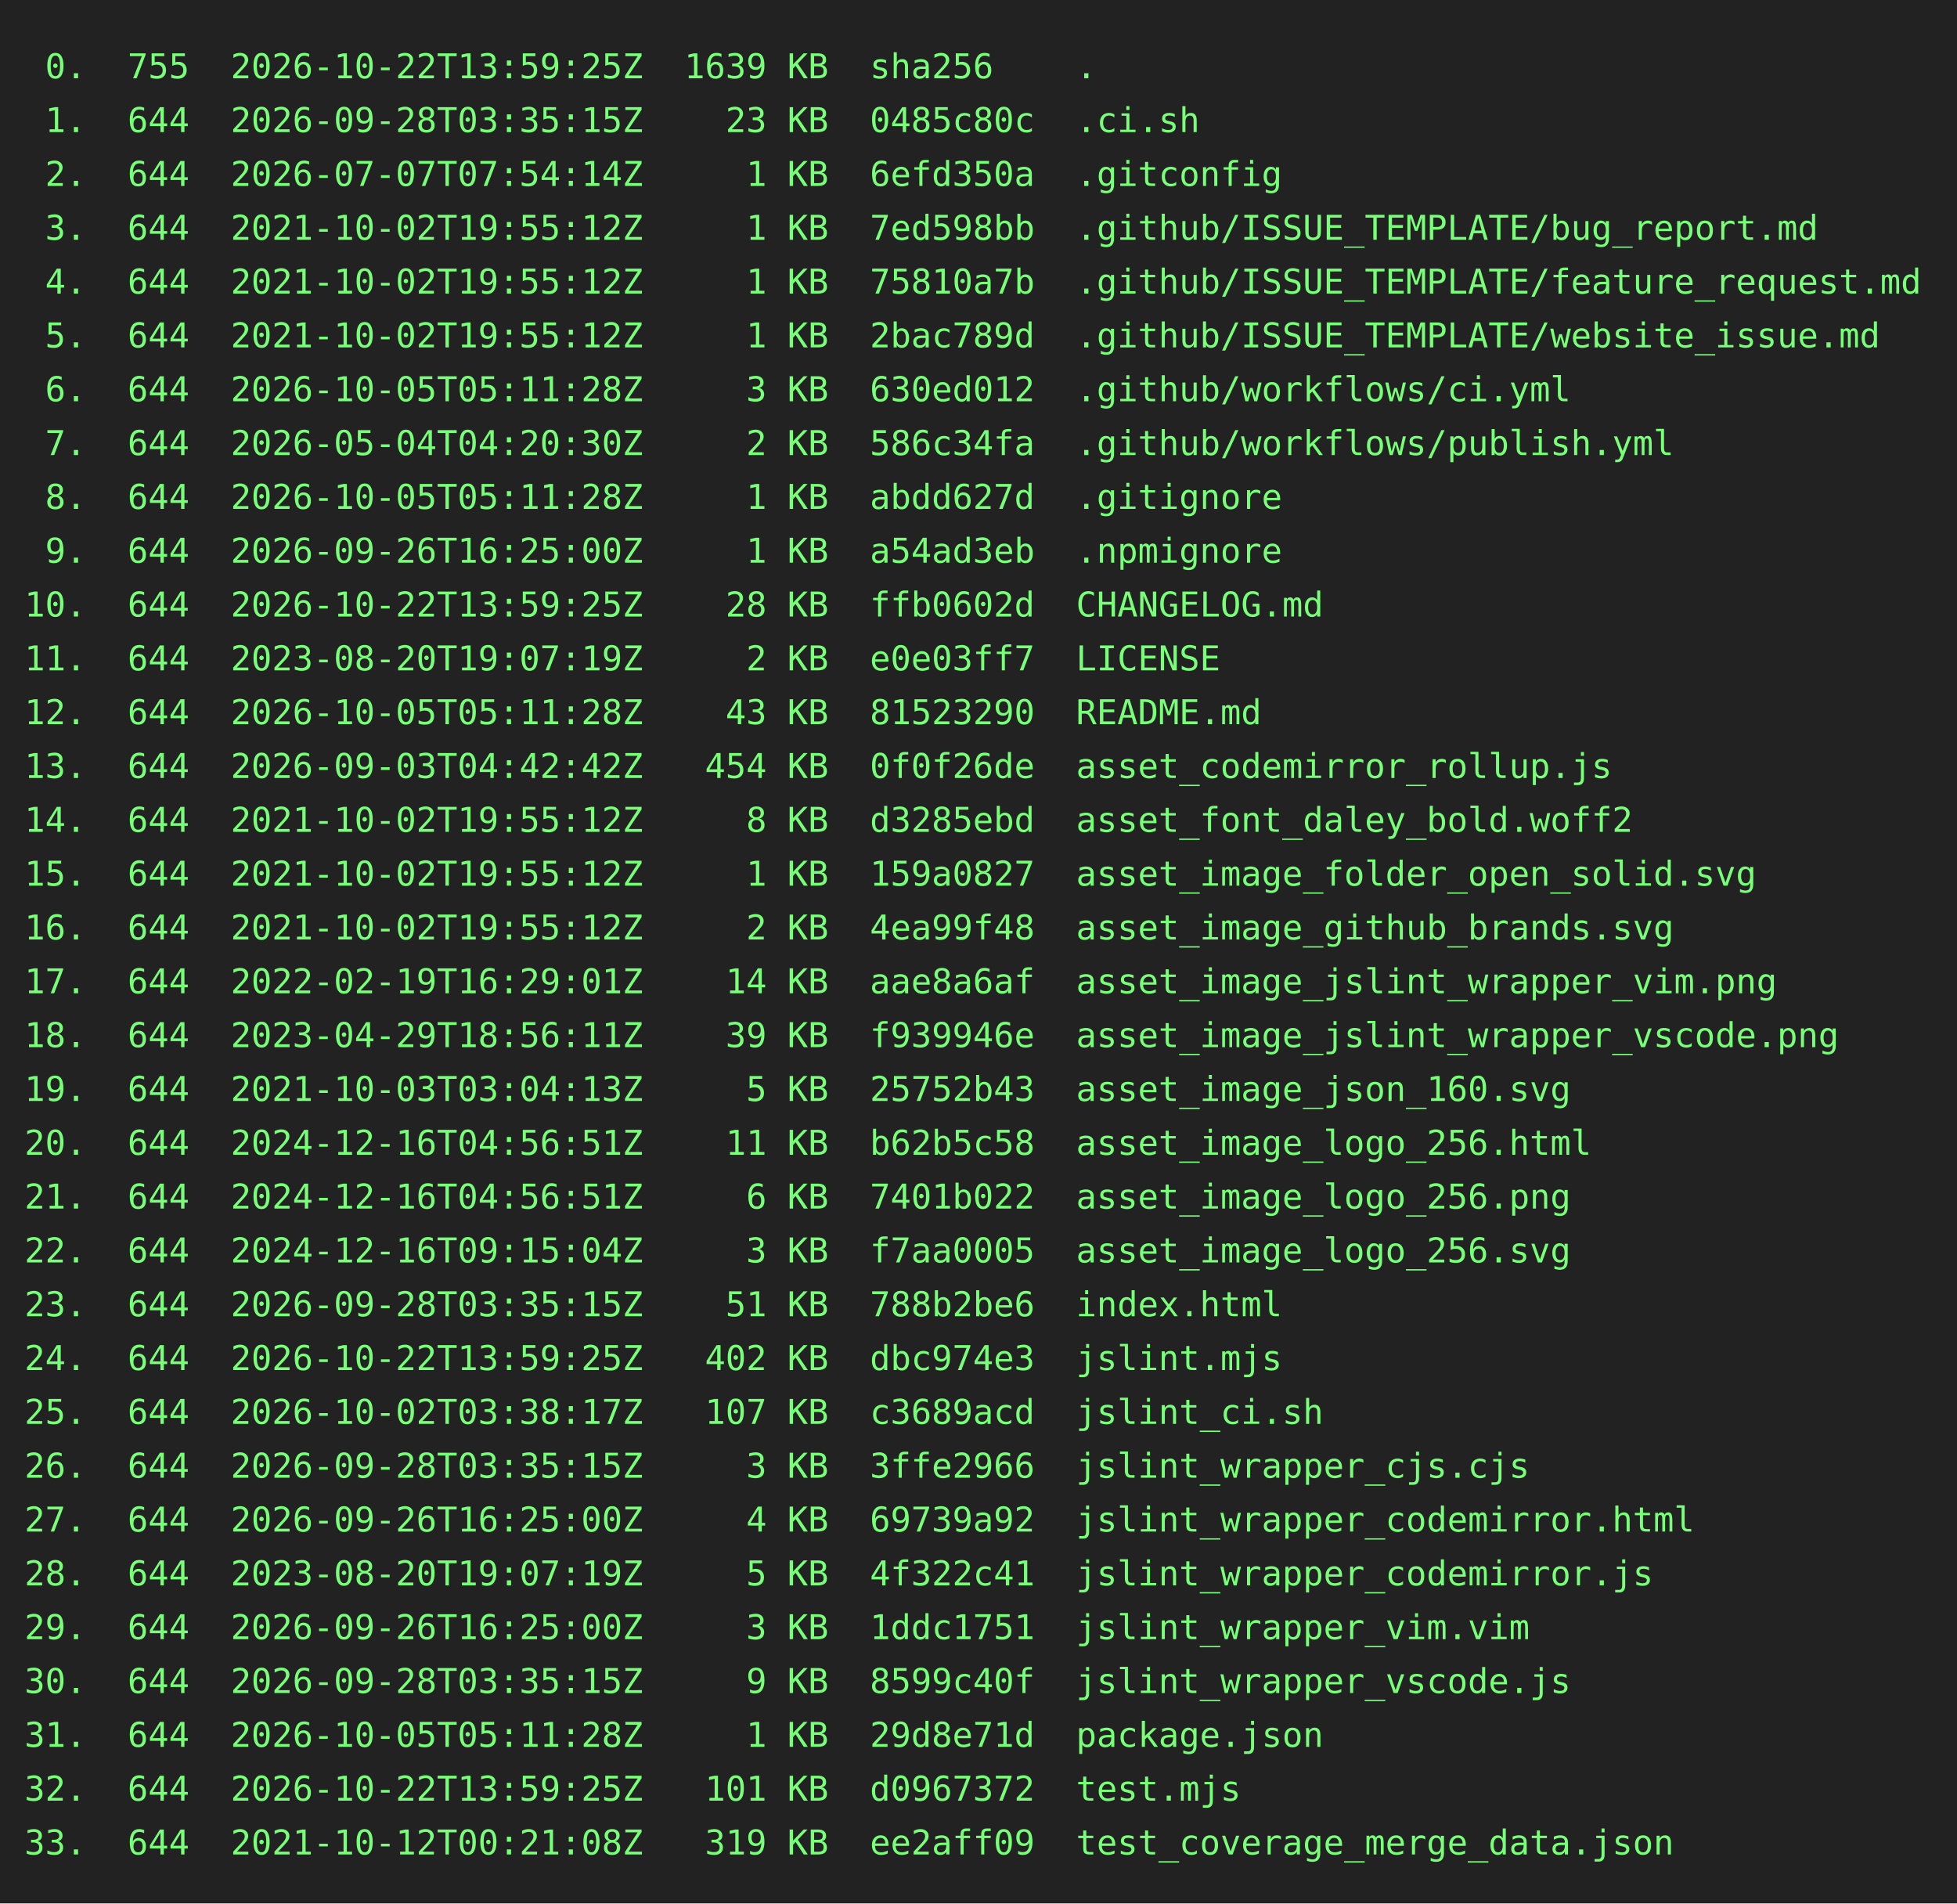
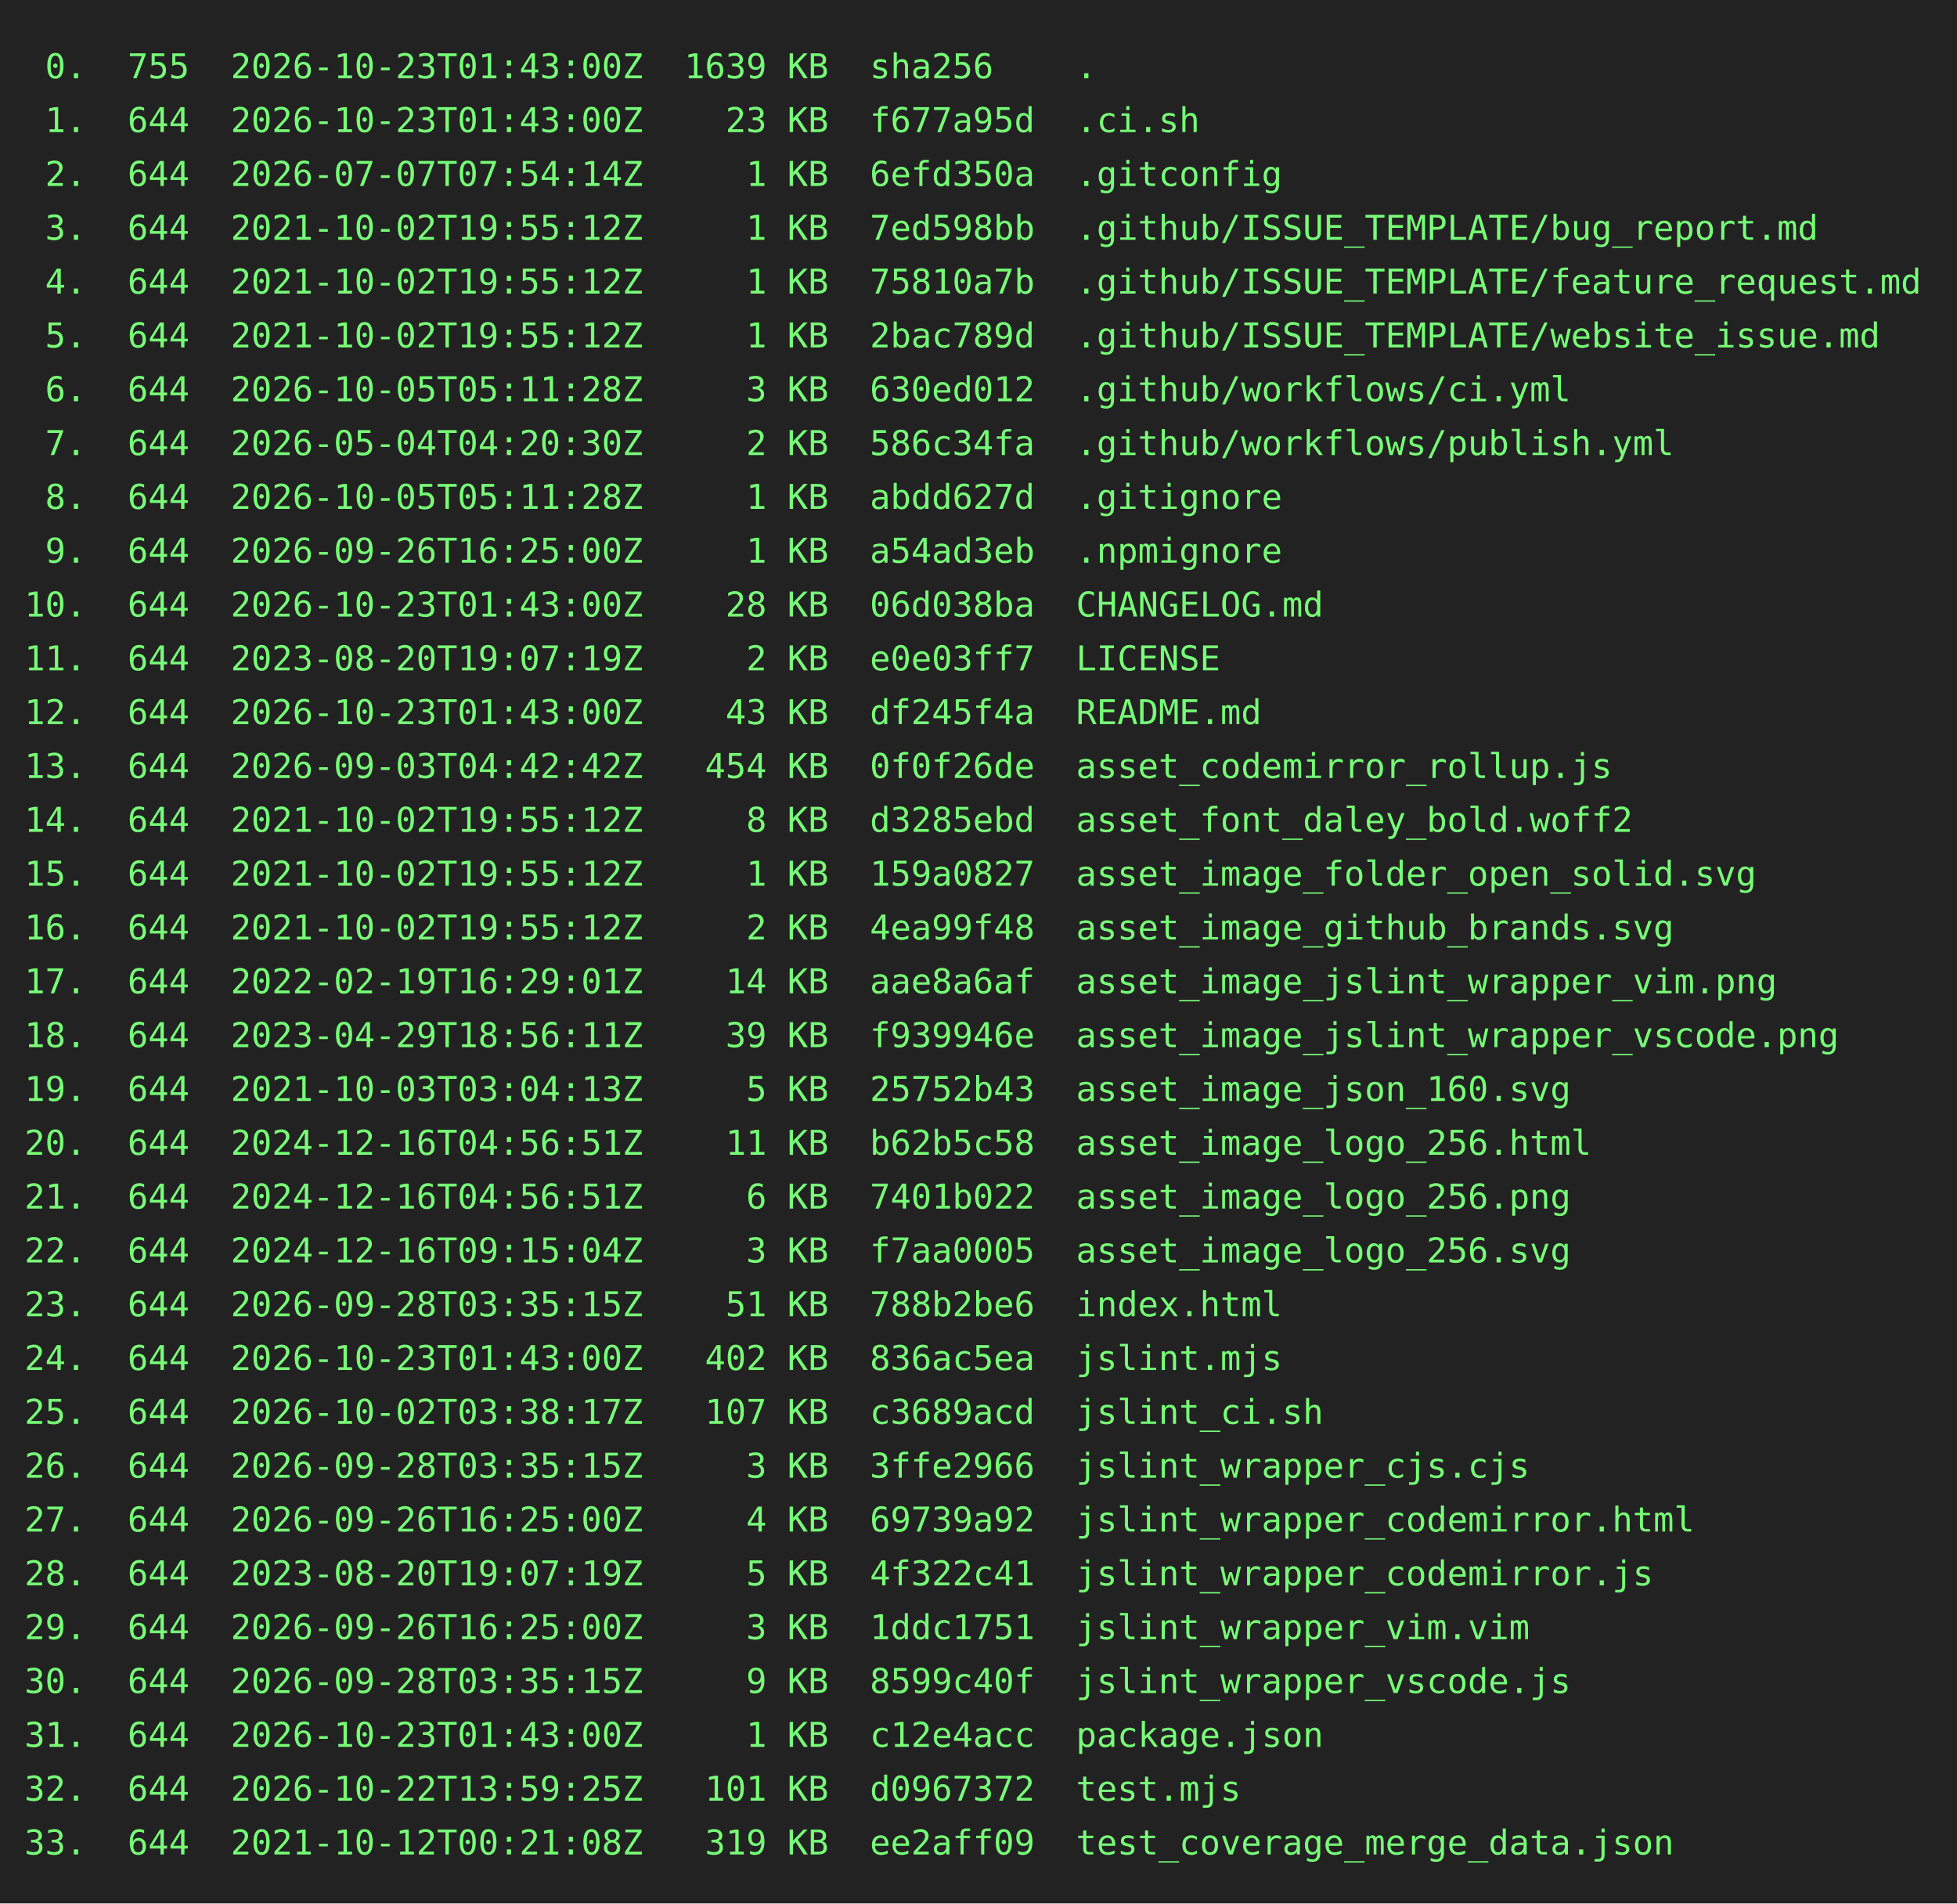
<svg xmlns="http://www.w3.org/2000/svg" height="778" width="800">
  <rect height="778" fill="#222" width="800" />
  <text fill="#7f7" font-family="consolas, menlo, monospace" font-size="14" xml:space="preserve">
-     <tspan lengthAdjust="spacingAndGlyphs" textLength="768" x="10" y="32"> 0.  755  2026-10-22T13:59:25Z  1639 KB  sha256    .                                             </tspan>
-     <tspan lengthAdjust="spacingAndGlyphs" textLength="768" x="10" y="54"> 1.  644  2026-09-28T03:35:15Z    23 KB  0485c80c  .ci.sh                                        </tspan>
+     <tspan lengthAdjust="spacingAndGlyphs" textLength="768" x="10" y="32"> 0.  755  2026-10-23T01:43:00Z  1639 KB  sha256    .                                             </tspan>
+     <tspan lengthAdjust="spacingAndGlyphs" textLength="768" x="10" y="54"> 1.  644  2026-10-23T01:43:00Z    23 KB  f677a95d  .ci.sh                                        </tspan>
    <tspan lengthAdjust="spacingAndGlyphs" textLength="768" x="10" y="76"> 2.  644  2026-07-07T07:54:14Z     1 KB  6efd350a  .gitconfig                                    </tspan>
    <tspan lengthAdjust="spacingAndGlyphs" textLength="768" x="10" y="98"> 3.  644  2021-10-02T19:55:12Z     1 KB  7ed598bb  .github/ISSUE_TEMPLATE/bug_report.md          </tspan>
    <tspan lengthAdjust="spacingAndGlyphs" textLength="768" x="10" y="120"> 4.  644  2021-10-02T19:55:12Z     1 KB  75810a7b  .github/ISSUE_TEMPLATE/feature_request.md     </tspan>
    <tspan lengthAdjust="spacingAndGlyphs" textLength="768" x="10" y="142"> 5.  644  2021-10-02T19:55:12Z     1 KB  2bac789d  .github/ISSUE_TEMPLATE/website_issue.md       </tspan>
    <tspan lengthAdjust="spacingAndGlyphs" textLength="768" x="10" y="164"> 6.  644  2026-10-05T05:11:28Z     3 KB  630ed012  .github/workflows/ci.yml                      </tspan>
    <tspan lengthAdjust="spacingAndGlyphs" textLength="768" x="10" y="186"> 7.  644  2026-05-04T04:20:30Z     2 KB  586c34fa  .github/workflows/publish.yml                 </tspan>
    <tspan lengthAdjust="spacingAndGlyphs" textLength="768" x="10" y="208"> 8.  644  2026-10-05T05:11:28Z     1 KB  abdd627d  .gitignore                                    </tspan>
    <tspan lengthAdjust="spacingAndGlyphs" textLength="768" x="10" y="230"> 9.  644  2026-09-26T16:25:00Z     1 KB  a54ad3eb  .npmignore                                    </tspan>
-     <tspan lengthAdjust="spacingAndGlyphs" textLength="768" x="10" y="252">10.  644  2026-10-22T13:59:25Z    28 KB  ffb0602d  CHANGELOG.md                                  </tspan>
+     <tspan lengthAdjust="spacingAndGlyphs" textLength="768" x="10" y="252">10.  644  2026-10-23T01:43:00Z    28 KB  06d038ba  CHANGELOG.md                                  </tspan>
    <tspan lengthAdjust="spacingAndGlyphs" textLength="768" x="10" y="274">11.  644  2023-08-20T19:07:19Z     2 KB  e0e03ff7  LICENSE                                       </tspan>
-     <tspan lengthAdjust="spacingAndGlyphs" textLength="768" x="10" y="296">12.  644  2026-10-05T05:11:28Z    43 KB  81523290  README.md                                     </tspan>
+     <tspan lengthAdjust="spacingAndGlyphs" textLength="768" x="10" y="296">12.  644  2026-10-23T01:43:00Z    43 KB  df245f4a  README.md                                     </tspan>
    <tspan lengthAdjust="spacingAndGlyphs" textLength="768" x="10" y="318">13.  644  2026-09-03T04:42:42Z   454 KB  0f0f26de  asset_codemirror_rollup.js                    </tspan>
    <tspan lengthAdjust="spacingAndGlyphs" textLength="768" x="10" y="340">14.  644  2021-10-02T19:55:12Z     8 KB  d3285ebd  asset_font_daley_bold.woff2                   </tspan>
    <tspan lengthAdjust="spacingAndGlyphs" textLength="768" x="10" y="362">15.  644  2021-10-02T19:55:12Z     1 KB  159a0827  asset_image_folder_open_solid.svg             </tspan>
    <tspan lengthAdjust="spacingAndGlyphs" textLength="768" x="10" y="384">16.  644  2021-10-02T19:55:12Z     2 KB  4ea99f48  asset_image_github_brands.svg                 </tspan>
    <tspan lengthAdjust="spacingAndGlyphs" textLength="768" x="10" y="406">17.  644  2022-02-19T16:29:01Z    14 KB  aae8a6af  asset_image_jslint_wrapper_vim.png            </tspan>
    <tspan lengthAdjust="spacingAndGlyphs" textLength="768" x="10" y="428">18.  644  2023-04-29T18:56:11Z    39 KB  f939946e  asset_image_jslint_wrapper_vscode.png         </tspan>
    <tspan lengthAdjust="spacingAndGlyphs" textLength="768" x="10" y="450">19.  644  2021-10-03T03:04:13Z     5 KB  25752b43  asset_image_json_160.svg                      </tspan>
    <tspan lengthAdjust="spacingAndGlyphs" textLength="768" x="10" y="472">20.  644  2024-12-16T04:56:51Z    11 KB  b62b5c58  asset_image_logo_256.html                     </tspan>
    <tspan lengthAdjust="spacingAndGlyphs" textLength="768" x="10" y="494">21.  644  2024-12-16T04:56:51Z     6 KB  7401b022  asset_image_logo_256.png                      </tspan>
    <tspan lengthAdjust="spacingAndGlyphs" textLength="768" x="10" y="516">22.  644  2024-12-16T09:15:04Z     3 KB  f7aa0005  asset_image_logo_256.svg                      </tspan>
    <tspan lengthAdjust="spacingAndGlyphs" textLength="768" x="10" y="538">23.  644  2026-09-28T03:35:15Z    51 KB  788b2be6  index.html                                    </tspan>
-     <tspan lengthAdjust="spacingAndGlyphs" textLength="768" x="10" y="560">24.  644  2026-10-22T13:59:25Z   402 KB  dbc974e3  jslint.mjs                                    </tspan>
+     <tspan lengthAdjust="spacingAndGlyphs" textLength="768" x="10" y="560">24.  644  2026-10-23T01:43:00Z   402 KB  836ac5ea  jslint.mjs                                    </tspan>
    <tspan lengthAdjust="spacingAndGlyphs" textLength="768" x="10" y="582">25.  644  2026-10-02T03:38:17Z   107 KB  c3689acd  jslint_ci.sh                                  </tspan>
    <tspan lengthAdjust="spacingAndGlyphs" textLength="768" x="10" y="604">26.  644  2026-09-28T03:35:15Z     3 KB  3ffe2966  jslint_wrapper_cjs.cjs                        </tspan>
    <tspan lengthAdjust="spacingAndGlyphs" textLength="768" x="10" y="626">27.  644  2026-09-26T16:25:00Z     4 KB  69739a92  jslint_wrapper_codemirror.html                </tspan>
    <tspan lengthAdjust="spacingAndGlyphs" textLength="768" x="10" y="648">28.  644  2023-08-20T19:07:19Z     5 KB  4f322c41  jslint_wrapper_codemirror.js                  </tspan>
    <tspan lengthAdjust="spacingAndGlyphs" textLength="768" x="10" y="670">29.  644  2026-09-26T16:25:00Z     3 KB  1ddc1751  jslint_wrapper_vim.vim                        </tspan>
    <tspan lengthAdjust="spacingAndGlyphs" textLength="768" x="10" y="692">30.  644  2026-09-28T03:35:15Z     9 KB  8599c40f  jslint_wrapper_vscode.js                      </tspan>
-     <tspan lengthAdjust="spacingAndGlyphs" textLength="768" x="10" y="714">31.  644  2026-10-05T05:11:28Z     1 KB  29d8e71d  package.json                                  </tspan>
+     <tspan lengthAdjust="spacingAndGlyphs" textLength="768" x="10" y="714">31.  644  2026-10-23T01:43:00Z     1 KB  c12e4acc  package.json                                  </tspan>
    <tspan lengthAdjust="spacingAndGlyphs" textLength="768" x="10" y="736">32.  644  2026-10-22T13:59:25Z   101 KB  d0967372  test.mjs                                      </tspan>
    <tspan lengthAdjust="spacingAndGlyphs" textLength="768" x="10" y="758">33.  644  2021-10-12T00:21:08Z   319 KB  ee2aff09  test_coverage_merge_data.json                 </tspan>
  </text>
</svg>
